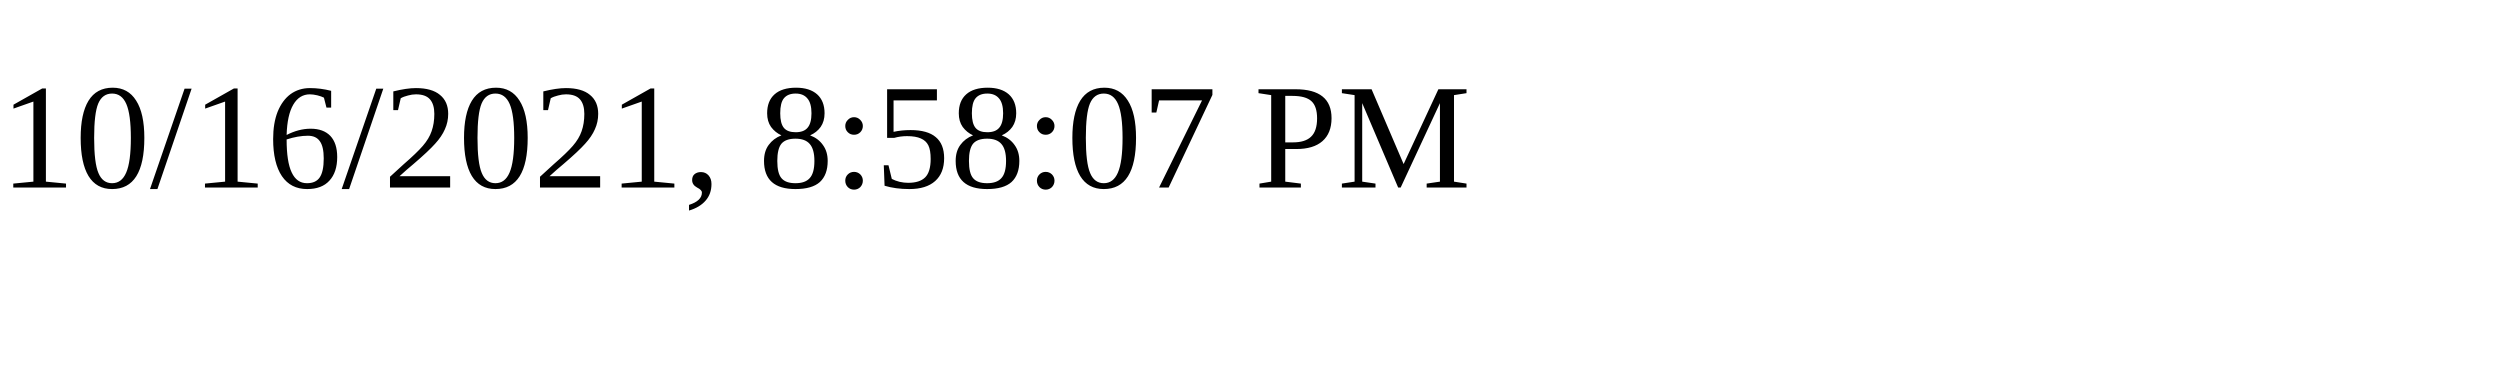
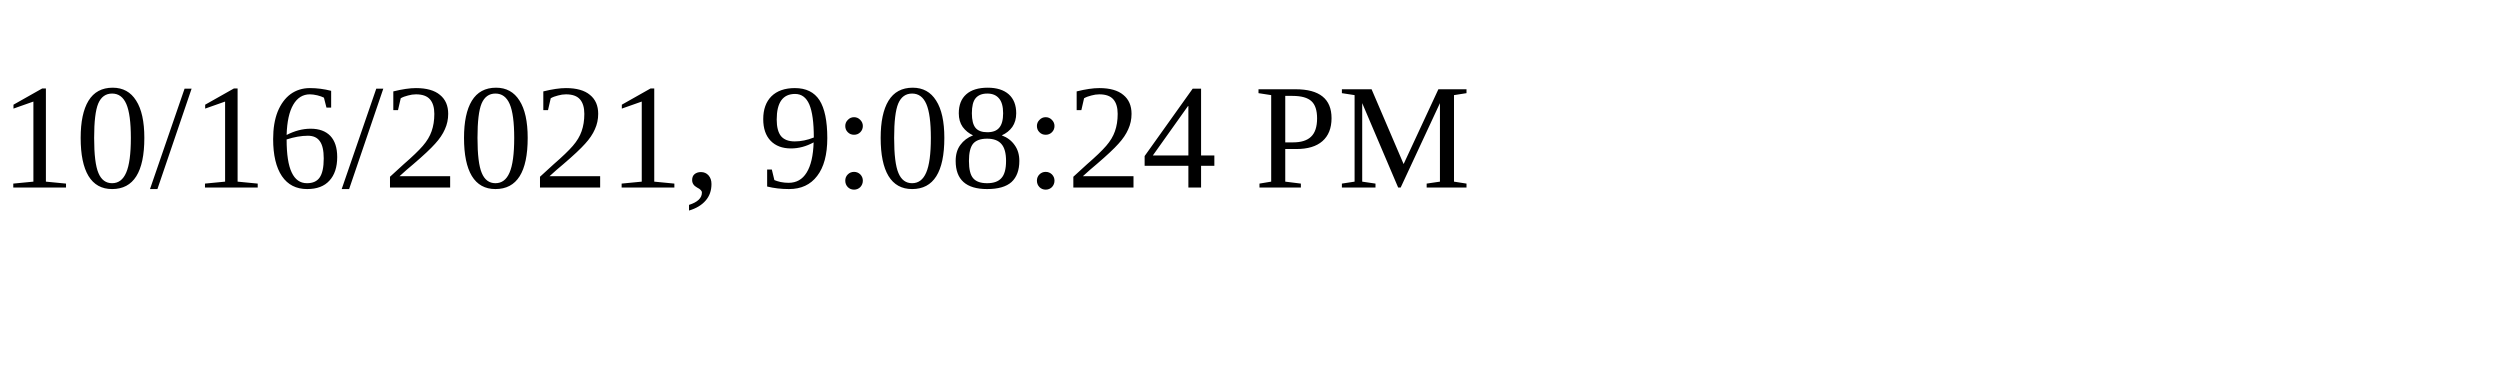
<svg xmlns="http://www.w3.org/2000/svg" height="30" width="200">
-   <text x="0" y="15">10/16/2021, 8:58:07 PM</text>
+   <text x="0" y="15">10/16/2021, 9:08:24 PM</text>
</svg>
